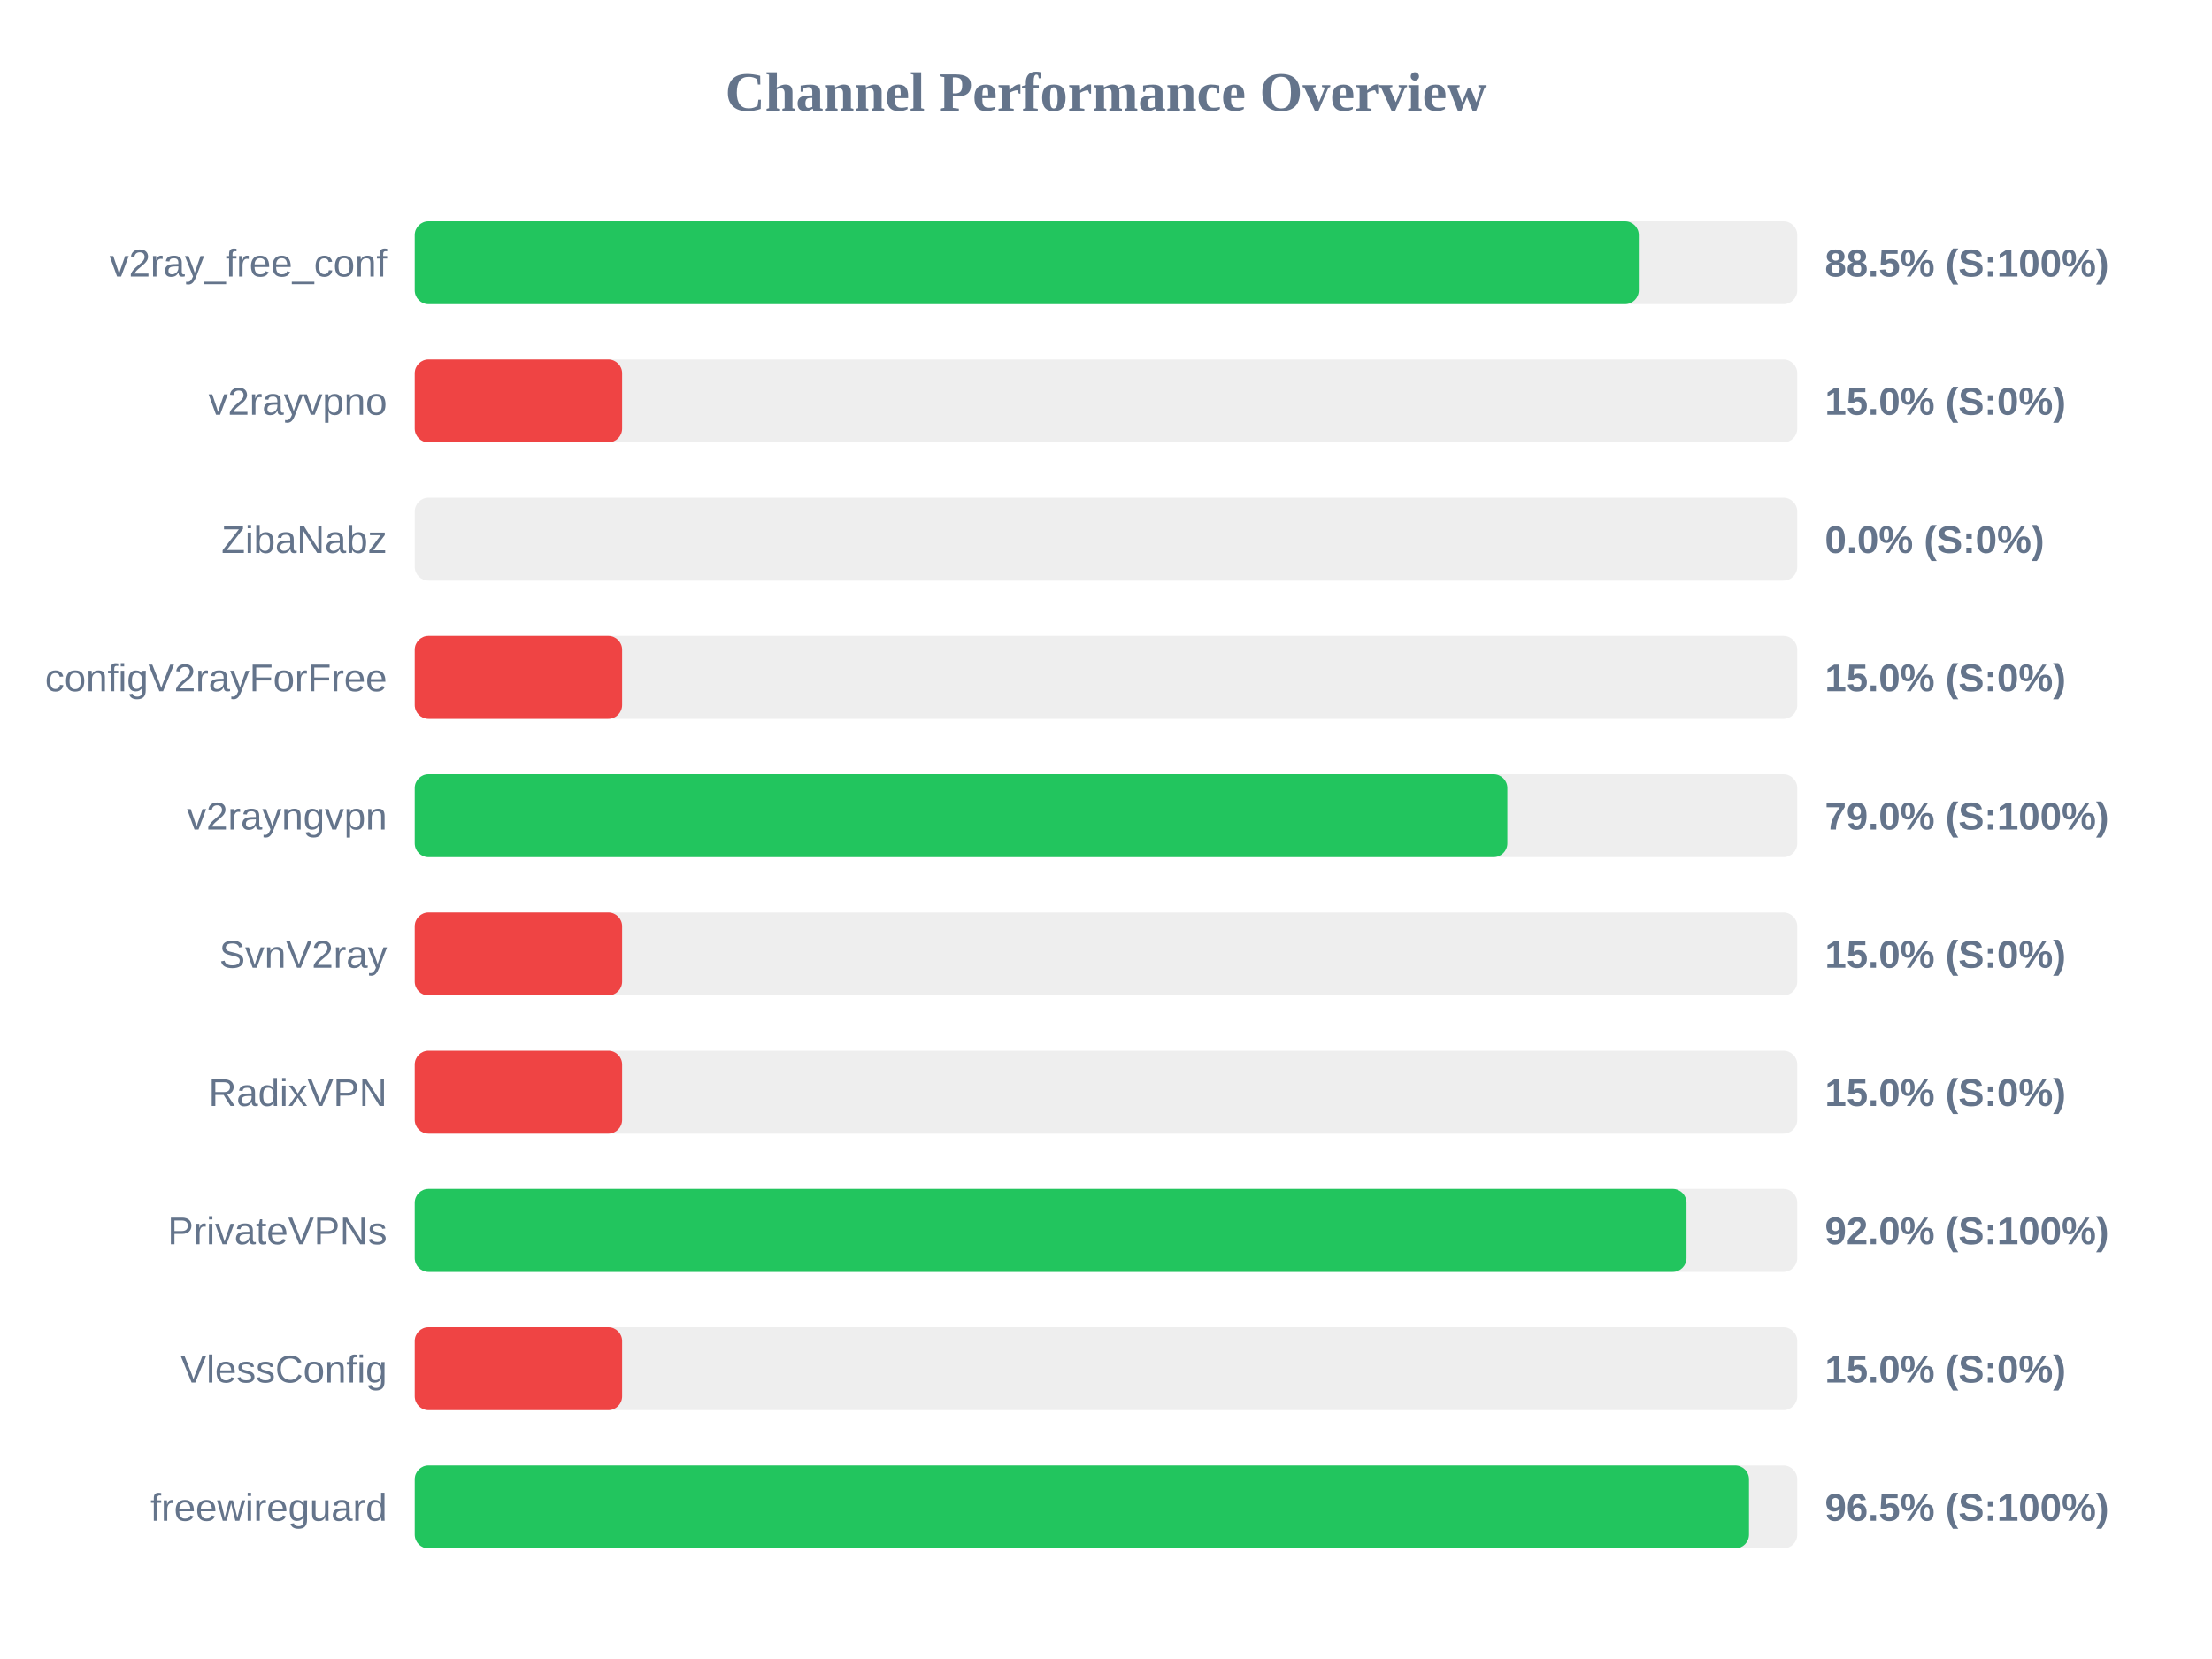
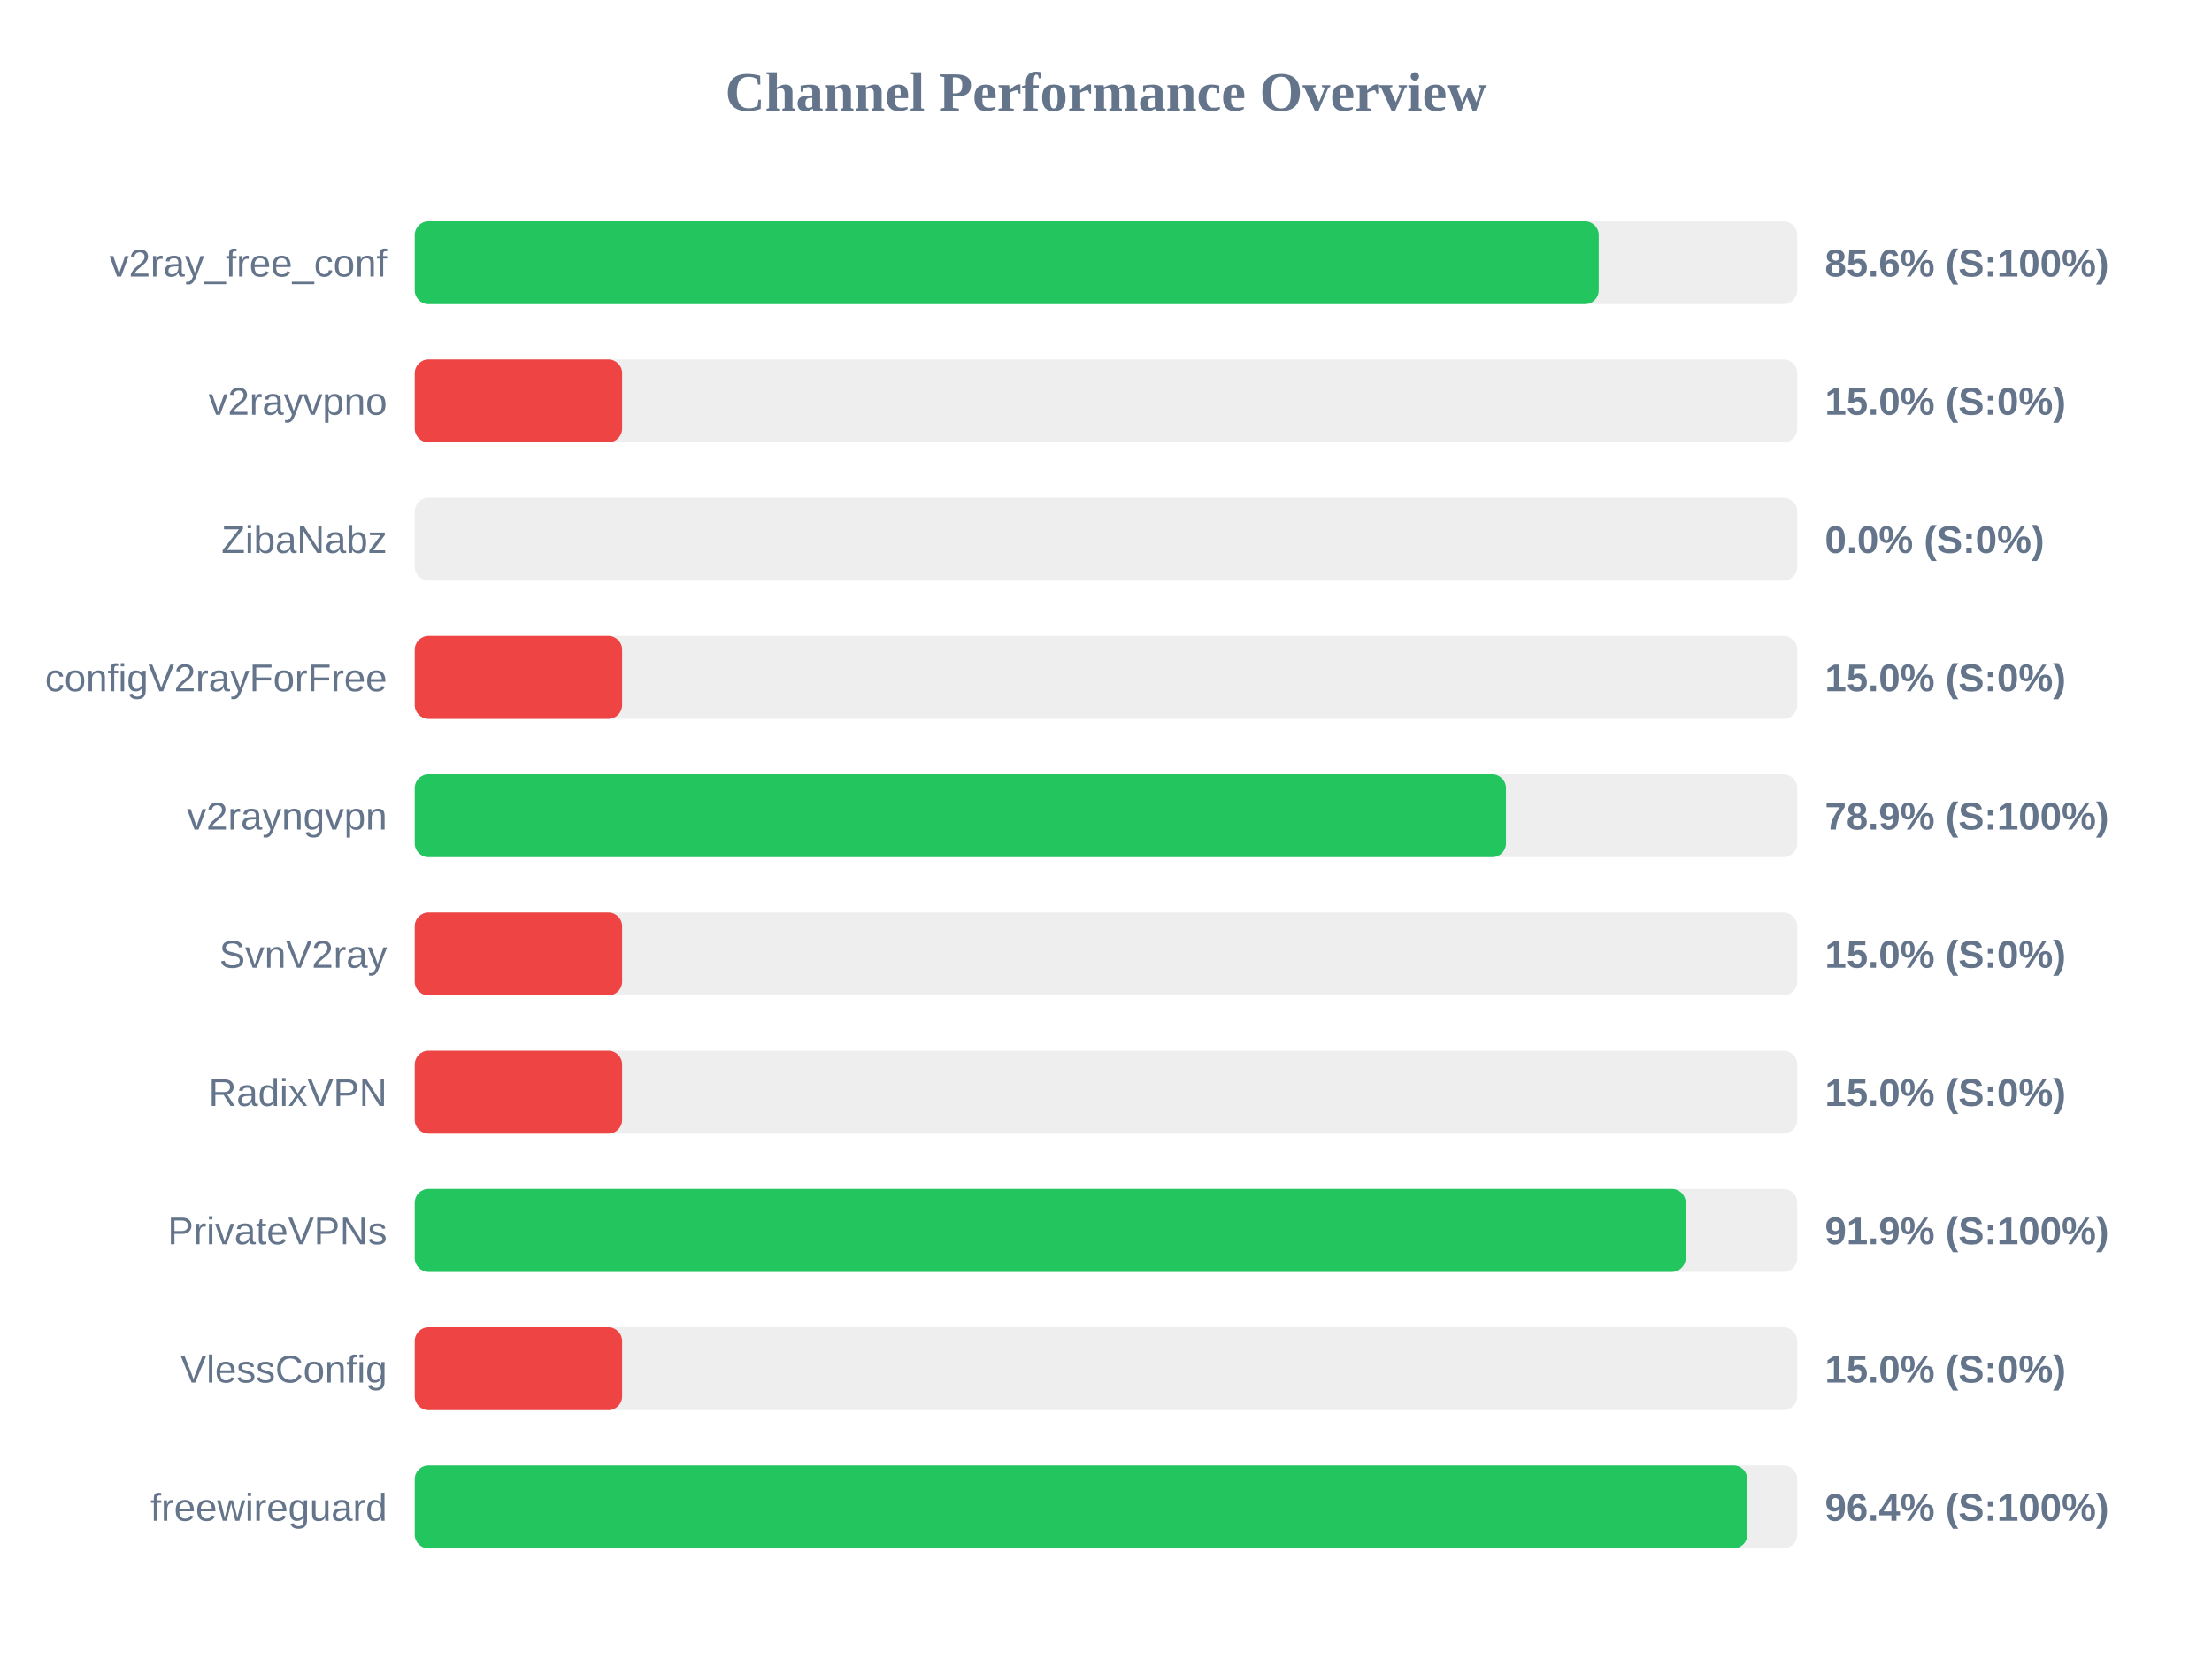
<svg xmlns="http://www.w3.org/2000/svg" width="800" height="600" version="1.1">
  <style>
        .row { font: 14px Arial; fill: #64748b; }
        .score { font: bold 14px Arial; fill: #64748b; }
    </style>
  <text x="400" y="40" text-anchor="middle" font-size="20px" font-weight="bold" fill="#64748b">Channel Performance Overview</text>
  <rect x="150" y="80" width="500" height="30" fill="#eee" rx="5" />
-   <rect x="150" y="80" width="442.7" height="30" fill="#22c55e" rx="5" />
+   <rect x="150" y="80" width="428.2" height="30" fill="#22c55e" rx="5" />
  <text x="140" y="100" text-anchor="end" class="row">v2ray_free_conf</text>
-   <text x="660" y="100" text-anchor="start" class="score">88.5% (S:100%)</text>
+   <text x="660" y="100" text-anchor="start" class="score">85.6% (S:100%)</text>
  <rect x="150" y="130" width="500" height="30" fill="#eee" rx="5" />
  <rect x="150" y="130" width="75.0" height="30" fill="#ef4444" rx="5" />
  <text x="140" y="150" text-anchor="end" class="row">v2rayvpno</text>
  <text x="660" y="150" text-anchor="start" class="score">15.0% (S:0%)</text>
  <rect x="150" y="180" width="500" height="30" fill="#eee" rx="5" />
  <rect x="150" y="180" width="0.0" height="30" fill="#ef4444" rx="5" />
  <text x="140" y="200" text-anchor="end" class="row">ZibaNabz</text>
  <text x="660" y="200" text-anchor="start" class="score">0.0% (S:0%)</text>
  <rect x="150" y="230" width="500" height="30" fill="#eee" rx="5" />
  <rect x="150" y="230" width="75.0" height="30" fill="#ef4444" rx="5" />
  <text x="140" y="250" text-anchor="end" class="row">configV2rayForFree</text>
  <text x="660" y="250" text-anchor="start" class="score">15.0% (S:0%)</text>
  <rect x="150" y="280" width="500" height="30" fill="#eee" rx="5" />
-   <rect x="150" y="280" width="395.15" height="30" fill="#22c55e" rx="5" />
+   <rect x="150" y="280" width="394.65" height="30" fill="#22c55e" rx="5" />
  <text x="140" y="300" text-anchor="end" class="row">v2rayngvpn</text>
-   <text x="660" y="300" text-anchor="start" class="score">79.0% (S:100%)</text>
+   <text x="660" y="300" text-anchor="start" class="score">78.9% (S:100%)</text>
  <rect x="150" y="330" width="500" height="30" fill="#eee" rx="5" />
  <rect x="150" y="330" width="75.0" height="30" fill="#ef4444" rx="5" />
  <text x="140" y="350" text-anchor="end" class="row">SvnV2ray</text>
  <text x="660" y="350" text-anchor="start" class="score">15.0% (S:0%)</text>
  <rect x="150" y="380" width="500" height="30" fill="#eee" rx="5" />
  <rect x="150" y="380" width="75.0" height="30" fill="#ef4444" rx="5" />
  <text x="140" y="400" text-anchor="end" class="row">RadixVPN</text>
  <text x="660" y="400" text-anchor="start" class="score">15.0% (S:0%)</text>
  <rect x="150" y="430" width="500" height="30" fill="#eee" rx="5" />
-   <rect x="150" y="430" width="459.95" height="30" fill="#22c55e" rx="5" />
+   <rect x="150" y="430" width="459.65" height="30" fill="#22c55e" rx="5" />
  <text x="140" y="450" text-anchor="end" class="row">PrivateVPNs</text>
-   <text x="660" y="450" text-anchor="start" class="score">92.0% (S:100%)</text>
+   <text x="660" y="450" text-anchor="start" class="score">91.9% (S:100%)</text>
  <rect x="150" y="480" width="500" height="30" fill="#eee" rx="5" />
  <rect x="150" y="480" width="75.0" height="30" fill="#ef4444" rx="5" />
  <text x="140" y="500" text-anchor="end" class="row">VlessConfig</text>
  <text x="660" y="500" text-anchor="start" class="score">15.0% (S:0%)</text>
  <rect x="150" y="530" width="500" height="30" fill="#eee" rx="5" />
-   <rect x="150" y="530" width="482.55" height="30" fill="#22c55e" rx="5" />
+   <rect x="150" y="530" width="481.95" height="30" fill="#22c55e" rx="5" />
  <text x="140" y="550" text-anchor="end" class="row">freewireguard</text>
-   <text x="660" y="550" text-anchor="start" class="score">96.5% (S:100%)</text>
+   <text x="660" y="550" text-anchor="start" class="score">96.4% (S:100%)</text>
</svg>
